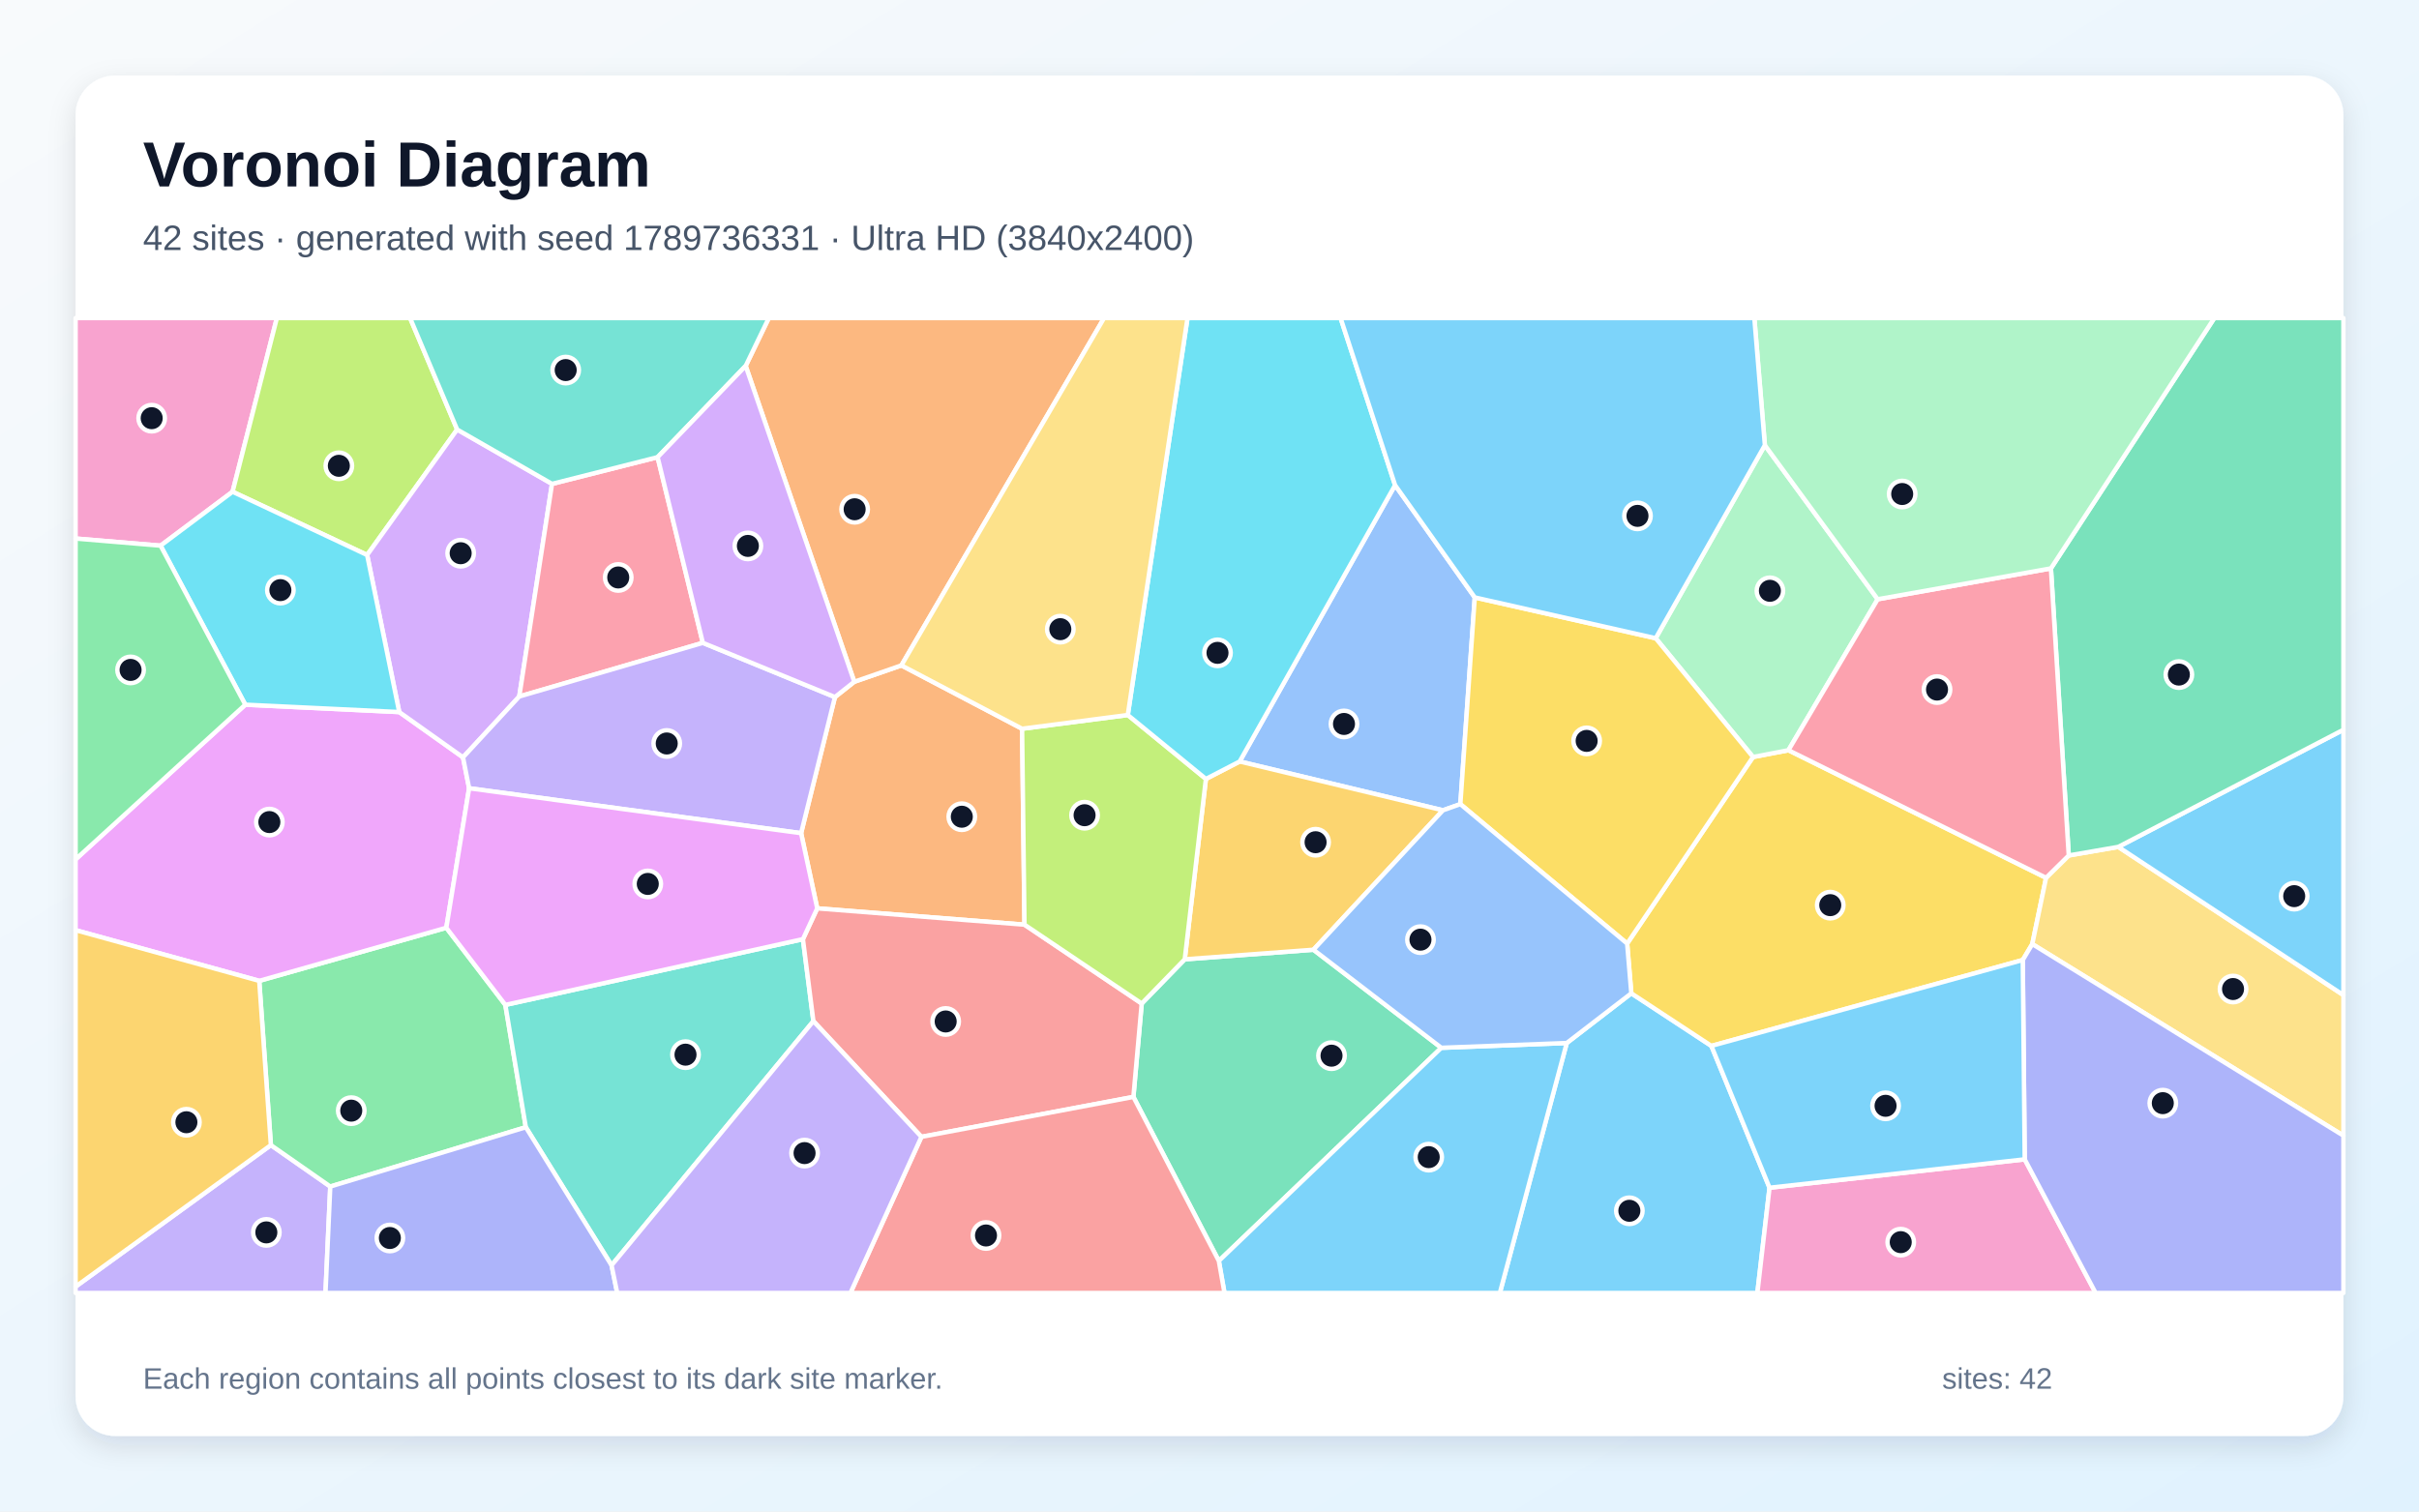
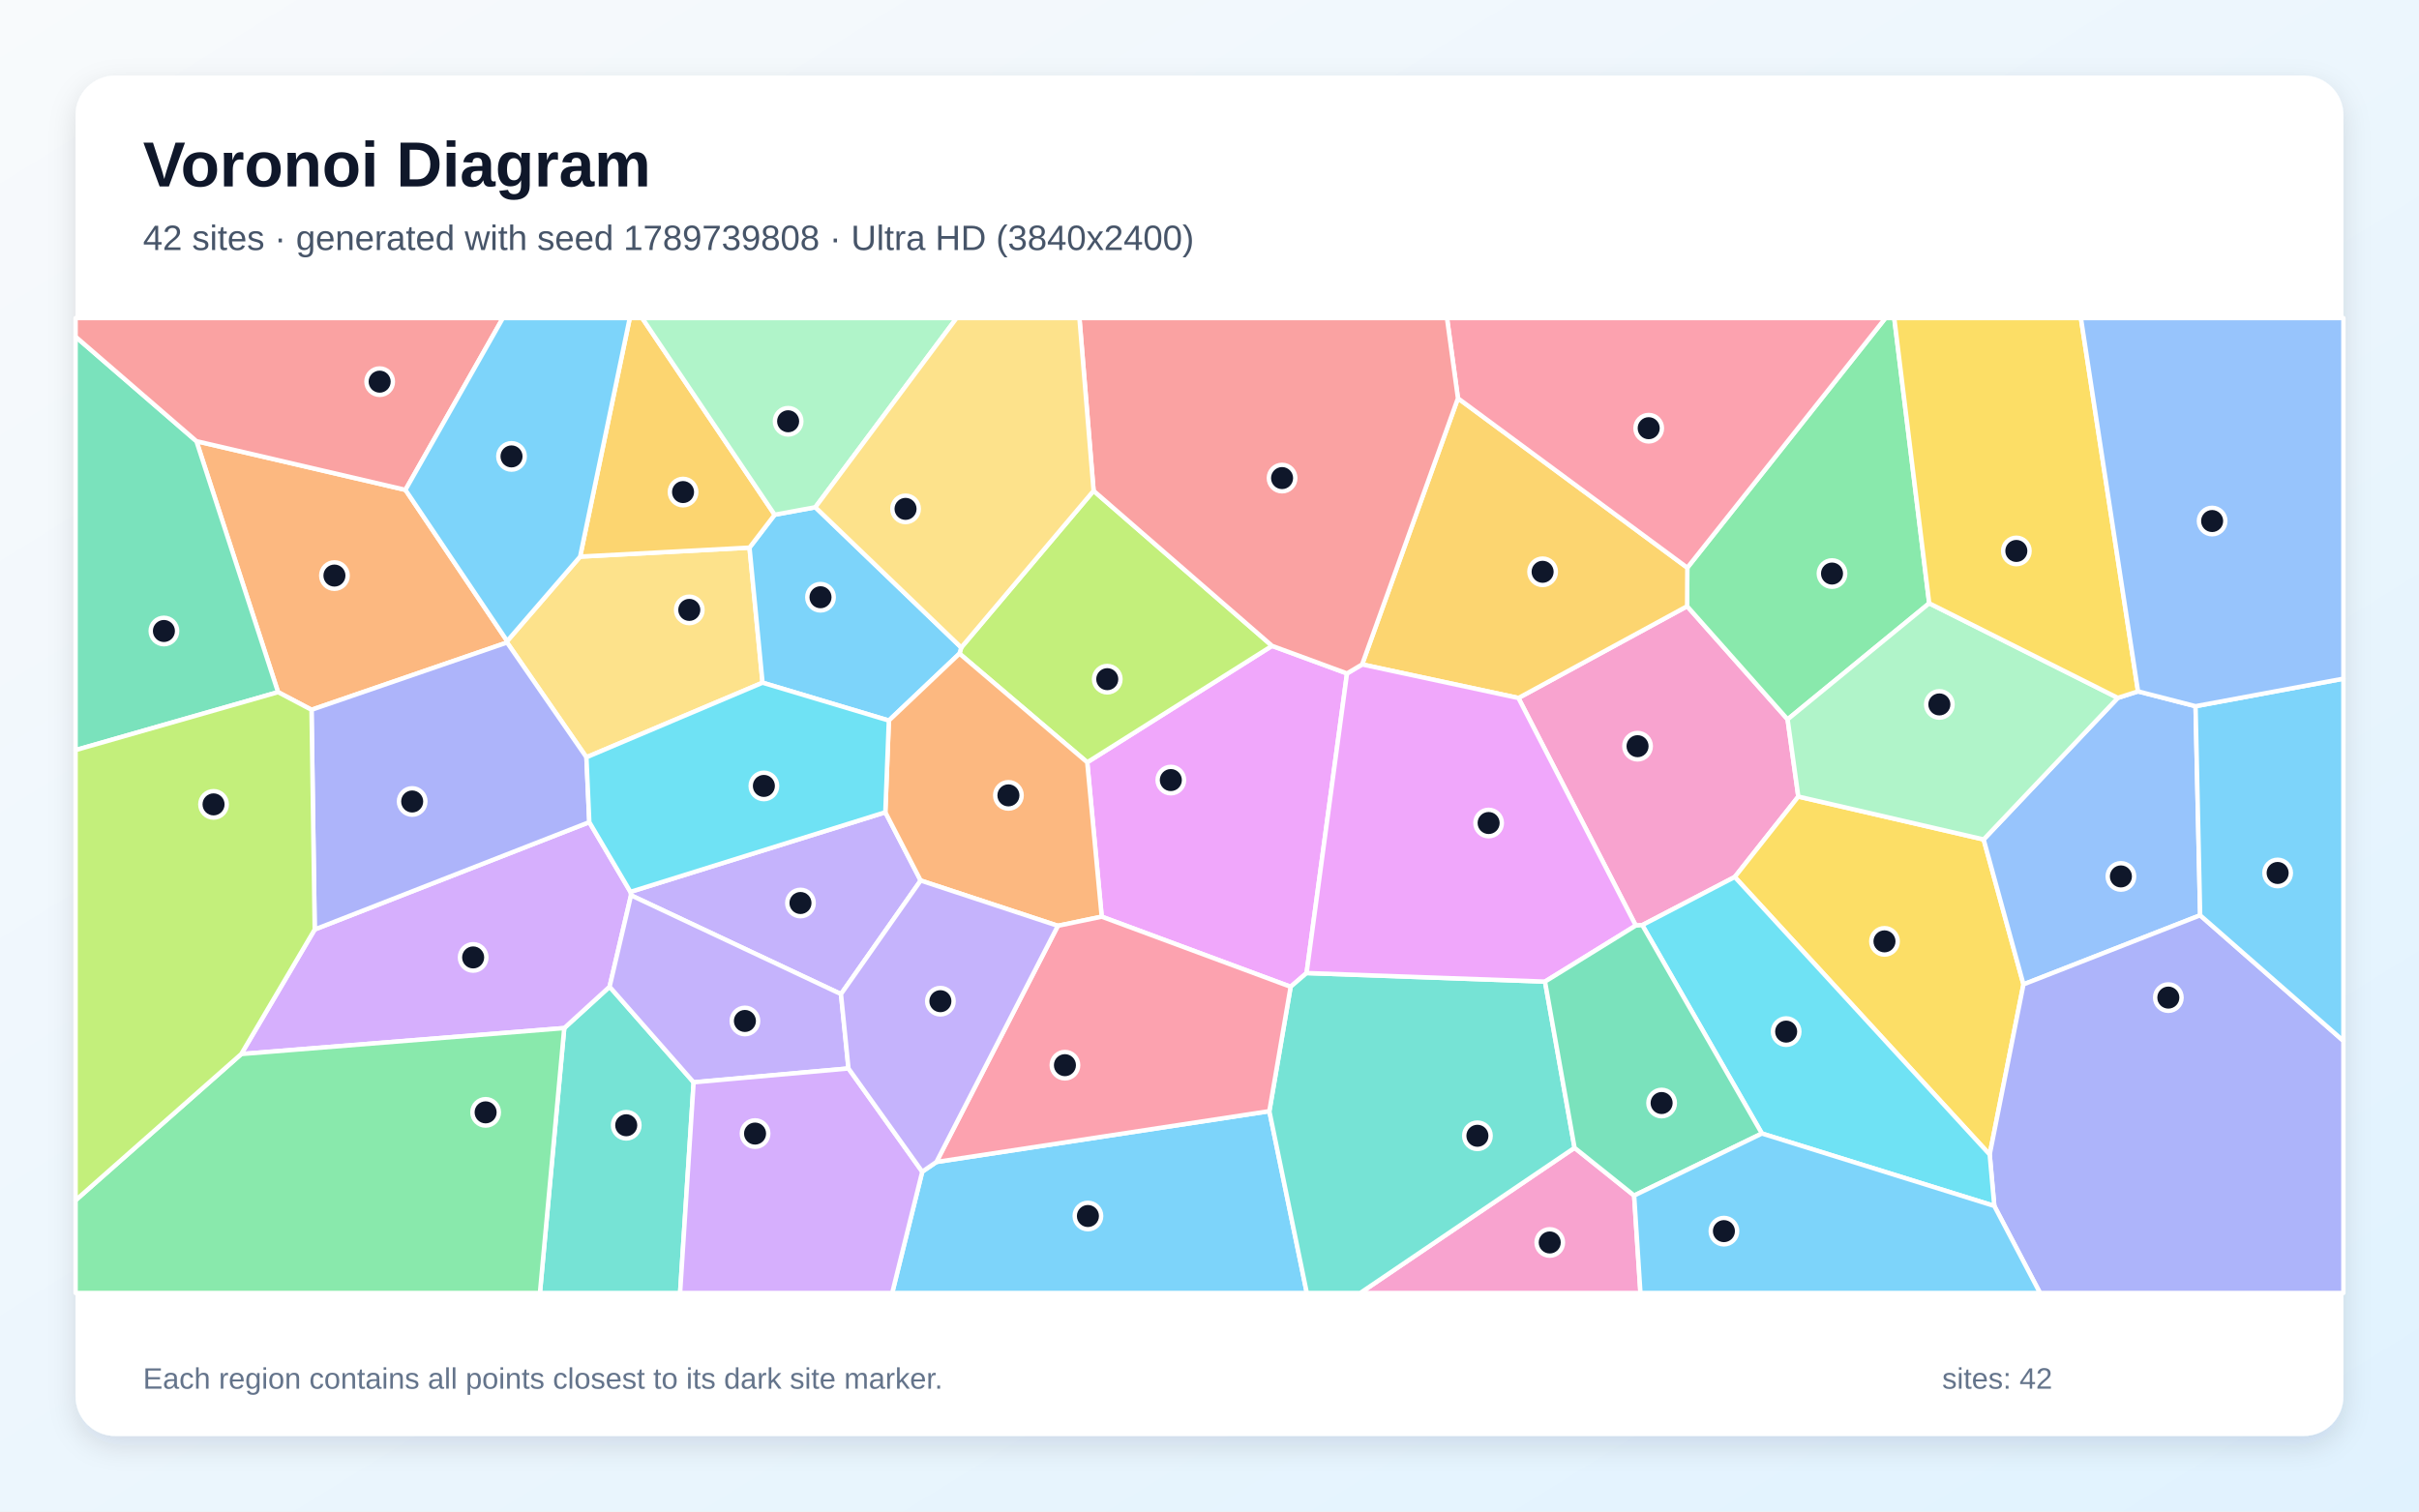
<svg xmlns="http://www.w3.org/2000/svg" width="3840" height="2400" viewBox="0 0 3840 2400" role="img" aria-labelledby="title description">
  <defs>
    <linearGradient id="background" x1="0" y1="0" x2="1" y2="1">
      <stop stop-color="#F8FAFC" />
      <stop offset="1" stop-color="#E0F2FE" />
    </linearGradient>
    <filter id="shadow" x="-5%" y="-5%" width="110%" height="110%">
      <feDropShadow dx="0" dy="15" stdDeviation="22" flood-color="#0F172A" flood-opacity=".12" />
    </filter>
  </defs>
  <rect width="3840" height="2400" fill="url(#background)" />
  <rect x="120" y="120" width="3600" height="2160" rx="63" fill="#FFFFFF" filter="url(#shadow)" />
  <g font-family="Arial, sans-serif">
    <text x="227" y="296" font-size="101" font-weight="700" fill="#0F172A">Voronoi Diagram</text>
-     <text x="227" y="397" font-size="56" fill="#475569">42 sites · generated with seed 1789736331 · Ultra HD (3840x2400)</text>
+     <text x="227" y="397" font-size="56" fill="#475569">42 sites · generated with seed 1789739808 · Ultra HD (3840x2400)</text>
  </g>
  <g stroke="#FFFFFF" stroke-width="7" stroke-linejoin="round">
-     <polygon points="2487.1,1656.1 2589.6,1577.2 2716.7,1660.7 2809.0,1885.9 2789.7,2053.0 2380.9,2053.0" fill="#38BDF8" fill-opacity="0.65" />
-     <polygon points="120.0,2042.9 430.0,1818.2 524.3,1884.0 516.7,2053.0 120.0,2053.0" fill="#A78BFA" fill-opacity="0.65" />
-     <polygon points="369.2,780.8 254.9,866.4 120.0,855.1 120.0,505.0 439.5,505.0" fill="#F472B6" fill-opacity="0.65" />
-     <polygon points="1622.5,1157.1 1626.3,1468.2 1297.3,1442.3 1271.7,1322.9 1325.4,1106.8 1356.1,1082.5 1430.9,1056.5" fill="#FB923C" fill-opacity="0.65" />
-     <polygon points="3248.0,1393.8 3226.1,1499.0 3211.0,1524.3 2716.7,1660.7 2589.6,1577.2 2583.0,1498.2 2782.8,1202.0 2839.0,1191.2" fill="#FACC15" fill-opacity="0.65" />
-     <polygon points="524.3,1884.0 430.0,1818.2 411.5,1557.4 708.5,1473.1 802.2,1595.6 834.7,1789.8" fill="#4ADE80" fill-opacity="0.65" />
-     <polygon points="970.8,2009.1 834.7,1789.8 802.2,1595.6 1274.6,1491.2 1291.2,1621.4" fill="#2DD4BF" fill-opacity="0.65" />
-     <polygon points="2341.1,948.6 2318.2,1276.8 2290.6,1286.6 1967.9,1209.1 2214.6,770.3" fill="#60A5FA" fill-opacity="0.65" />
-     <polygon points="389.4,1118.9 633.8,1130.6 735.0,1202.5 744.7,1251.6 708.5,1473.1 411.5,1557.4 120.0,1476.9 120.0,1364.5" fill="#E879F9" fill-opacity="0.65" />
-     <polygon points="1799.2,1741.7 1812.4,1593.4 1880.7,1523.2 2085.0,1508.0 2288.0,1663.7 1934.8,2002.1" fill="#34D399" fill-opacity="0.65" />
-     <polygon points="1462.7,1805.1 1291.2,1621.4 1274.6,1491.2 1297.3,1442.3 1626.3,1468.2 1812.4,1593.4 1799.2,1741.7" fill="#F87171" fill-opacity="0.65" />
-     <polygon points="524.3,1884.0 834.7,1789.8 970.8,2009.1 979.8,2053.0 516.7,2053.0" fill="#818CF8" fill-opacity="0.65" />
-     <polygon points="2085.0,1508.0 1880.7,1523.2 1914.3,1236.8 1967.9,1209.1 2290.6,1286.6" fill="#FBBF24" fill-opacity="0.65" />
-     <polygon points="725.7,682.0 582.8,881.2 369.2,780.8 439.5,505.0 651.0,505.0" fill="#A3E635" fill-opacity="0.65" />
-     <polygon points="876.3,768.3 824.3,1105.9 735.0,1202.5 633.8,1130.6 582.8,881.2 725.7,682.0" fill="#C084FC" fill-opacity="0.65" />
-     <polygon points="1043.9,725.9 1115.7,1020.7 824.3,1105.9 876.3,768.3" fill="#FB7185" fill-opacity="0.65" />
-     <polygon points="582.8,881.2 633.8,1130.6 389.4,1118.9 254.9,866.4 369.2,780.8" fill="#22D3EE" fill-opacity="0.65" />
-     <polygon points="2801.6,706.9 2980.7,951.5 2839.0,1191.2 2782.8,1202.0 2628.3,1013.4" fill="#86EFAC" fill-opacity="0.65" />
-     <polygon points="3226.1,1499.0 3248.0,1393.8 3284.0,1358.3 3362.6,1344.7 3720.0,1580.0 3720.0,1803.2" fill="#FCD34D" fill-opacity="0.65" />
-     <polygon points="3362.6,1344.7 3720.0,1158.7 3720.0,1580.0" fill="#38BDF8" fill-opacity="0.65" />
-     <polygon points="1934.8,2002.1 2288.0,1663.7 2487.1,1656.1 2380.9,2053.0 1943.8,2053.0" fill="#38BDF8" fill-opacity="0.65" />
-     <polygon points="1115.7,1020.7 1325.4,1106.8 1271.7,1322.9 744.7,1251.6 735.0,1202.5 824.3,1105.9" fill="#A78BFA" fill-opacity="0.65" />
-     <polygon points="2809.0,1885.9 3214.1,1840.8 3326.7,2053.0 2789.7,2053.0" fill="#F472B6" fill-opacity="0.65" />
-     <polygon points="1430.9,1056.5 1356.1,1082.5 1183.7,581.0 1220.4,505.0 1752.6,505.0" fill="#FB923C" fill-opacity="0.65" />
-     <polygon points="2628.3,1013.4 2782.8,1202.0 2583.0,1498.2 2318.2,1276.8 2341.1,948.6" fill="#FACC15" fill-opacity="0.65" />
-     <polygon points="389.4,1118.9 120.0,1364.5 120.0,855.1 254.9,866.4" fill="#4ADE80" fill-opacity="0.65" />
-     <polygon points="1183.7,581.0 1043.9,725.9 876.3,768.3 725.7,682.0 651.0,505.0 1220.4,505.0" fill="#2DD4BF" fill-opacity="0.65" />
-     <polygon points="2288.0,1663.7 2085.0,1508.0 2290.6,1286.6 2318.2,1276.8 2583.0,1498.2 2589.6,1577.2 2487.1,1656.1" fill="#60A5FA" fill-opacity="0.65" />
-     <polygon points="1274.6,1491.2 802.2,1595.6 708.5,1473.1 744.7,1251.6 1271.7,1322.9 1297.3,1442.3" fill="#E879F9" fill-opacity="0.65" />
-     <polygon points="3362.6,1344.7 3284.0,1358.3 3255.7,902.5 3515.1,505.0 3720.0,505.0 3720.0,1158.7" fill="#34D399" fill-opacity="0.65" />
-     <polygon points="1462.7,1805.1 1799.2,1741.7 1934.8,2002.1 1943.8,2053.0 1350.0,2053.0" fill="#F87171" fill-opacity="0.65" />
-     <polygon points="3214.1,1840.8 3211.0,1524.3 3226.1,1499.0 3720.0,1803.2 3720.0,2053.0 3326.7,2053.0" fill="#818CF8" fill-opacity="0.65" />
-     <polygon points="411.5,1557.4 430.0,1818.2 120.0,2042.9 120.0,1476.9" fill="#FBBF24" fill-opacity="0.65" />
-     <polygon points="1790.3,1135.3 1914.3,1236.8 1880.7,1523.2 1812.4,1593.4 1626.3,1468.2 1622.5,1157.1" fill="#A3E635" fill-opacity="0.65" />
-     <polygon points="1183.7,581.0 1356.1,1082.5 1325.4,1106.8 1115.7,1020.7 1043.9,725.9" fill="#C084FC" fill-opacity="0.65" />
-     <polygon points="3255.7,902.5 3284.0,1358.3 3248.0,1393.8 2839.0,1191.2 2980.7,951.5" fill="#FB7185" fill-opacity="0.65" />
-     <polygon points="2214.6,770.3 1967.9,1209.1 1914.3,1236.8 1790.3,1135.3 1885.1,505.0 2128.1,505.0" fill="#22D3EE" fill-opacity="0.65" />
-     <polygon points="3255.7,902.5 2980.7,951.5 2801.6,706.9 2784.9,505.0 3515.1,505.0" fill="#86EFAC" fill-opacity="0.65" />
-     <polygon points="1790.3,1135.3 1622.5,1157.1 1430.9,1056.5 1752.6,505.0 1885.1,505.0" fill="#FCD34D" fill-opacity="0.65" />
-     <polygon points="3214.1,1840.8 2809.0,1885.9 2716.7,1660.7 3211.0,1524.3" fill="#38BDF8" fill-opacity="0.65" />
-     <polygon points="2801.6,706.9 2628.3,1013.4 2341.1,948.6 2214.6,770.3 2128.1,505.0 2784.9,505.0" fill="#38BDF8" fill-opacity="0.65" />
-     <polygon points="970.8,2009.1 1291.2,1621.4 1462.7,1805.1 1350.0,2053.0 979.8,2053.0" fill="#A78BFA" fill-opacity="0.65" />
+     <polygon points="1464.0,1860.4 1486.5,1845.0 2015.0,1764.3 2074.5,2053.0 1416.3,2053.0" fill="#38BDF8" fill-opacity="0.65" />
+     <polygon points="1335.0,1578.4 1001.7,1421.6 1000.8,1416.1 1405.4,1289.7 1461.5,1398.1" fill="#A78BFA" fill-opacity="0.65" />
+     <polygon points="2596.7,1469.6 2410.4,1108.3 2678.2,962.6 2837.7,1142.2 2854.7,1264.8 2753.8,1392.5 2607.0,1468.9" fill="#F472B6" fill-opacity="0.65" />
+     <polygon points="805.1,1017.9 804.9,1020.2 494.5,1127.0 441.4,1099.0 311.8,700.5 643.6,777.8" fill="#FB923C" fill-opacity="0.65" />
+     <polygon points="2753.8,1392.5 2854.7,1264.8 3148.9,1332.9 3212.1,1563.0 3158.5,1833.2" fill="#FACC15" fill-opacity="0.65" />
+     <polygon points="3062.5,957.9 2837.7,1142.2 2678.2,962.6 2678.5,901.4 2993.0,505.0 3007.0,505.0" fill="#4ADE80" fill-opacity="0.65" />
+     <polygon points="895.7,1632.4 967.7,1566.7 1101.1,1718.5 1079.6,2053.0 857.1,2053.0" fill="#2DD4BF" fill-opacity="0.65" />
+     <polygon points="3394.0,1097.8 3485.3,1121.3 3492.6,1453.3 3212.1,1563.0 3148.9,1332.9 3361.9,1108.1" fill="#60A5FA" fill-opacity="0.65" />
+     <polygon points="1748.9,1455.5 1725.9,1210.4 2019.3,1025.5 2138.3,1069.3 2074.1,1545.0 2048.8,1566.8" fill="#E879F9" fill-opacity="0.65" />
+     <polygon points="120.0,1191.0 120.0,534.6 311.8,700.5 441.4,1099.0" fill="#34D399" fill-opacity="0.65" />
+     <polygon points="643.6,777.8 311.8,700.5 120.0,534.6 120.0,505.0 798.3,505.0" fill="#F87171" fill-opacity="0.65" />
+     <polygon points="3165.8,1914.8 3158.5,1833.2 3212.1,1563.0 3492.6,1453.3 3720.0,1652.7 3720.0,2053.0 3238.4,2053.0" fill="#818CF8" fill-opacity="0.65" />
+     <polygon points="2314.4,632.4 2678.5,901.4 2678.2,962.6 2410.4,1108.3 2162.3,1055.0" fill="#FBBF24" fill-opacity="0.65" />
+     <polygon points="1736.0,779.3 2019.3,1025.5 1725.9,1210.4 1523.1,1037.8 1525.9,1028.1" fill="#A3E635" fill-opacity="0.65" />
+     <polygon points="383.0,1673.6 499.6,1475.8 935.5,1305.4 1000.8,1416.1 1001.7,1421.6 967.7,1566.7 895.7,1632.4" fill="#C084FC" fill-opacity="0.65" />
+     <polygon points="2678.5,901.4 2314.4,632.4 2297.0,505.0 2993.0,505.0" fill="#FB7185" fill-opacity="0.65" />
+     <polygon points="2796.9,1799.8 2607.0,1468.9 2753.8,1392.5 3158.5,1833.2 3165.8,1914.8" fill="#22D3EE" fill-opacity="0.65" />
+     <polygon points="3361.9,1108.1 3148.9,1332.9 2854.7,1264.8 2837.7,1142.2 3062.5,957.9" fill="#86EFAC" fill-opacity="0.65" />
+     <polygon points="920.9,883.8 1189.8,869.5 1210.5,1084.0 930.9,1202.4 804.9,1020.2 805.1,1017.9" fill="#FCD34D" fill-opacity="0.65" />
+     <polygon points="1294.3,805.4 1525.9,1028.1 1523.1,1037.8 1411.0,1144.1 1210.5,1084.0 1189.8,869.5 1229.7,817.3" fill="#38BDF8" fill-opacity="0.65" />
+     <polygon points="3492.6,1453.3 3485.3,1121.3 3720.0,1077.6 3720.0,1652.7" fill="#38BDF8" fill-opacity="0.65" />
+     <polygon points="1346.9,1696.5 1101.1,1718.5 967.7,1566.7 1001.7,1421.6 1335.0,1578.4" fill="#A78BFA" fill-opacity="0.65" />
+     <polygon points="2499.5,1822.5 2594.1,1898.3 2604.1,2053.0 2159.3,2053.0" fill="#F472B6" fill-opacity="0.65" />
+     <polygon points="1411.0,1144.1 1523.1,1037.8 1725.9,1210.4 1748.9,1455.5 1679.3,1470.0 1461.5,1398.1 1405.4,1289.7" fill="#FB923C" fill-opacity="0.65" />
+     <polygon points="3394.0,1097.8 3361.9,1108.1 3062.5,957.9 3007.0,505.0 3303.3,505.0" fill="#FACC15" fill-opacity="0.65" />
+     <polygon points="120.0,1905.8 383.0,1673.6 895.7,1632.4 857.1,2053.0 120.0,2053.0" fill="#4ADE80" fill-opacity="0.65" />
+     <polygon points="2015.0,1764.3 2048.8,1566.8 2074.1,1545.0 2452.6,1558.6 2499.5,1822.5 2159.3,2053.0 2074.5,2053.0" fill="#2DD4BF" fill-opacity="0.65" />
+     <polygon points="3485.3,1121.3 3394.0,1097.8 3303.3,505.0 3720.0,505.0 3720.0,1077.6" fill="#60A5FA" fill-opacity="0.65" />
+     <polygon points="2452.6,1558.6 2074.1,1545.0 2138.3,1069.3 2162.3,1055.0 2410.4,1108.3 2596.7,1469.6" fill="#E879F9" fill-opacity="0.65" />
+     <polygon points="2594.1,1898.3 2499.5,1822.5 2452.6,1558.6 2596.7,1469.6 2607.0,1468.9 2796.9,1799.8" fill="#34D399" fill-opacity="0.65" />
+     <polygon points="2314.4,632.4 2162.3,1055.0 2138.3,1069.3 2019.3,1025.5 1736.0,779.3 1713.5,505.0 2297.0,505.0" fill="#F87171" fill-opacity="0.65" />
+     <polygon points="935.5,1305.4 499.6,1475.8 494.5,1127.0 804.9,1020.2 930.9,1202.4" fill="#818CF8" fill-opacity="0.65" />
+     <polygon points="1229.7,817.3 1189.8,869.5 920.9,883.8 999.7,505.0 1019.4,505.0" fill="#FBBF24" fill-opacity="0.65" />
+     <polygon points="120.0,1905.8 120.0,1191.0 441.4,1099.0 494.5,1127.0 499.6,1475.8 383.0,1673.6" fill="#A3E635" fill-opacity="0.65" />
+     <polygon points="1101.1,1718.5 1346.9,1696.5 1464.0,1860.4 1416.3,2053.0 1079.6,2053.0" fill="#C084FC" fill-opacity="0.65" />
+     <polygon points="1679.3,1470.0 1748.9,1455.5 2048.8,1566.8 2015.0,1764.3 1486.5,1845.0" fill="#FB7185" fill-opacity="0.65" />
+     <polygon points="930.9,1202.4 1210.5,1084.0 1411.0,1144.1 1405.4,1289.7 1000.8,1416.1 935.5,1305.4" fill="#22D3EE" fill-opacity="0.65" />
+     <polygon points="1294.3,805.4 1229.7,817.3 1019.4,505.0 1518.5,505.0" fill="#86EFAC" fill-opacity="0.65" />
+     <polygon points="1736.0,779.3 1525.9,1028.1 1294.3,805.4 1518.5,505.0 1713.5,505.0" fill="#FCD34D" fill-opacity="0.65" />
+     <polygon points="2594.1,1898.3 2796.9,1799.8 3165.8,1914.8 3238.4,2053.0 2604.1,2053.0" fill="#38BDF8" fill-opacity="0.65" />
+     <polygon points="920.9,883.8 805.1,1017.9 643.6,777.8 798.3,505.0 999.7,505.0" fill="#38BDF8" fill-opacity="0.65" />
+     <polygon points="1346.9,1696.5 1335.0,1578.4 1461.5,1398.1 1679.3,1470.0 1486.5,1845.0 1464.0,1860.4" fill="#A78BFA" fill-opacity="0.65" />
  </g>
  <g>
-     <circle cx="2586.5" cy="1922.5" r="21" fill="#0F172A" stroke="#FFFFFF" stroke-width="7" />
-     <circle cx="422.8" cy="1956.8" r="21" fill="#0F172A" stroke="#FFFFFF" stroke-width="7" />
-     <circle cx="240.8" cy="664.0" r="21" fill="#0F172A" stroke="#FFFFFF" stroke-width="7" />
-     <circle cx="1526.8" cy="1296.8" r="21" fill="#0F172A" stroke="#FFFFFF" stroke-width="7" />
-     <circle cx="2905.4" cy="1437.2" r="21" fill="#0F172A" stroke="#FFFFFF" stroke-width="7" />
-     <circle cx="557.6" cy="1763.5" r="21" fill="#0F172A" stroke="#FFFFFF" stroke-width="7" />
-     <circle cx="1088.2" cy="1674.6" r="21" fill="#0F172A" stroke="#FFFFFF" stroke-width="7" />
-     <circle cx="2133.5" cy="1149.5" r="21" fill="#0F172A" stroke="#FFFFFF" stroke-width="7" />
-     <circle cx="427.6" cy="1305.3" r="21" fill="#0F172A" stroke="#FFFFFF" stroke-width="7" />
-     <circle cx="2113.7" cy="1676.2" r="21" fill="#0F172A" stroke="#FFFFFF" stroke-width="7" />
-     <circle cx="1501.2" cy="1621.9" r="21" fill="#0F172A" stroke="#FFFFFF" stroke-width="7" />
-     <circle cx="618.9" cy="1965.7" r="21" fill="#0F172A" stroke="#FFFFFF" stroke-width="7" />
-     <circle cx="2088.4" cy="1337.3" r="21" fill="#0F172A" stroke="#FFFFFF" stroke-width="7" />
-     <circle cx="537.9" cy="739.6" r="21" fill="#0F172A" stroke="#FFFFFF" stroke-width="7" />
-     <circle cx="731.3" cy="878.4" r="21" fill="#0F172A" stroke="#FFFFFF" stroke-width="7" />
-     <circle cx="981.4" cy="916.9" r="21" fill="#0F172A" stroke="#FFFFFF" stroke-width="7" />
-     <circle cx="445.1" cy="937.0" r="21" fill="#0F172A" stroke="#FFFFFF" stroke-width="7" />
-     <circle cx="2809.6" cy="938.1" r="21" fill="#0F172A" stroke="#FFFFFF" stroke-width="7" />
-     <circle cx="3544.8" cy="1570.4" r="21" fill="#0F172A" stroke="#FFFFFF" stroke-width="7" />
-     <circle cx="3641.9" cy="1422.9" r="21" fill="#0F172A" stroke="#FFFFFF" stroke-width="7" />
-     <circle cx="2268.0" cy="1837.3" r="21" fill="#0F172A" stroke="#FFFFFF" stroke-width="7" />
-     <circle cx="1058.4" cy="1180.5" r="21" fill="#0F172A" stroke="#FFFFFF" stroke-width="7" />
-     <circle cx="3017.3" cy="1972.3" r="21" fill="#0F172A" stroke="#FFFFFF" stroke-width="7" />
-     <circle cx="1356.7" cy="808.6" r="21" fill="#0F172A" stroke="#FFFFFF" stroke-width="7" />
-     <circle cx="2518.7" cy="1176.4" r="21" fill="#0F172A" stroke="#FFFFFF" stroke-width="7" />
-     <circle cx="207.3" cy="1063.7" r="21" fill="#0F172A" stroke="#FFFFFF" stroke-width="7" />
-     <circle cx="898.0" cy="587.6" r="21" fill="#0F172A" stroke="#FFFFFF" stroke-width="7" />
-     <circle cx="2254.9" cy="1492.0" r="21" fill="#0F172A" stroke="#FFFFFF" stroke-width="7" />
-     <circle cx="1028.3" cy="1403.5" r="21" fill="#0F172A" stroke="#FFFFFF" stroke-width="7" />
-     <circle cx="3458.8" cy="1071.1" r="21" fill="#0F172A" stroke="#FFFFFF" stroke-width="7" />
-     <circle cx="1565.2" cy="1961.7" r="21" fill="#0F172A" stroke="#FFFFFF" stroke-width="7" />
-     <circle cx="3433.3" cy="1751.6" r="21" fill="#0F172A" stroke="#FFFFFF" stroke-width="7" />
-     <circle cx="295.9" cy="1781.9" r="21" fill="#0F172A" stroke="#FFFFFF" stroke-width="7" />
-     <circle cx="1721.7" cy="1294.4" r="21" fill="#0F172A" stroke="#FFFFFF" stroke-width="7" />
-     <circle cx="1187.2" cy="866.8" r="21" fill="#0F172A" stroke="#FFFFFF" stroke-width="7" />
-     <circle cx="3074.9" cy="1094.9" r="21" fill="#0F172A" stroke="#FFFFFF" stroke-width="7" />
-     <circle cx="1932.7" cy="1036.6" r="21" fill="#0F172A" stroke="#FFFFFF" stroke-width="7" />
-     <circle cx="3019.6" cy="784.4" r="21" fill="#0F172A" stroke="#FFFFFF" stroke-width="7" />
-     <circle cx="1683.2" cy="999.0" r="21" fill="#0F172A" stroke="#FFFFFF" stroke-width="7" />
-     <circle cx="2993.2" cy="1755.8" r="21" fill="#0F172A" stroke="#FFFFFF" stroke-width="7" />
-     <circle cx="2599.4" cy="819.1" r="21" fill="#0F172A" stroke="#FFFFFF" stroke-width="7" />
-     <circle cx="1277.2" cy="1830.9" r="21" fill="#0F172A" stroke="#FFFFFF" stroke-width="7" />
+     <circle cx="1727.0" cy="1930.8" r="21" fill="#0F172A" stroke="#FFFFFF" stroke-width="7" />
+     <circle cx="1270.7" cy="1433.8" r="21" fill="#0F172A" stroke="#FFFFFF" stroke-width="7" />
+     <circle cx="2599.5" cy="1184.8" r="21" fill="#0F172A" stroke="#FFFFFF" stroke-width="7" />
+     <circle cx="530.9" cy="913.9" r="21" fill="#0F172A" stroke="#FFFFFF" stroke-width="7" />
+     <circle cx="2991.5" cy="1494.7" r="21" fill="#0F172A" stroke="#FFFFFF" stroke-width="7" />
+     <circle cx="2908.2" cy="910.7" r="21" fill="#0F172A" stroke="#FFFFFF" stroke-width="7" />
+     <circle cx="994.1" cy="1786.7" r="21" fill="#0F172A" stroke="#FFFFFF" stroke-width="7" />
+     <circle cx="3366.8" cy="1391.6" r="21" fill="#0F172A" stroke="#FFFFFF" stroke-width="7" />
+     <circle cx="1858.6" cy="1238.6" r="21" fill="#0F172A" stroke="#FFFFFF" stroke-width="7" />
+     <circle cx="260.2" cy="1001.9" r="21" fill="#0F172A" stroke="#FFFFFF" stroke-width="7" />
+     <circle cx="602.7" cy="606.0" r="21" fill="#0F172A" stroke="#FFFFFF" stroke-width="7" />
+     <circle cx="3442.1" cy="1584.0" r="21" fill="#0F172A" stroke="#FFFFFF" stroke-width="7" />
+     <circle cx="2448.8" cy="907.9" r="21" fill="#0F172A" stroke="#FFFFFF" stroke-width="7" />
+     <circle cx="1757.7" cy="1078.4" r="21" fill="#0F172A" stroke="#FFFFFF" stroke-width="7" />
+     <circle cx="751.1" cy="1520.2" r="21" fill="#0F172A" stroke="#FFFFFF" stroke-width="7" />
+     <circle cx="2617.2" cy="679.9" r="21" fill="#0F172A" stroke="#FFFFFF" stroke-width="7" />
+     <circle cx="2835.4" cy="1638.0" r="21" fill="#0F172A" stroke="#FFFFFF" stroke-width="7" />
+     <circle cx="3078.6" cy="1118.5" r="21" fill="#0F172A" stroke="#FFFFFF" stroke-width="7" />
+     <circle cx="1094.2" cy="968.4" r="21" fill="#0F172A" stroke="#FFFFFF" stroke-width="7" />
+     <circle cx="1302.5" cy="948.3" r="21" fill="#0F172A" stroke="#FFFFFF" stroke-width="7" />
+     <circle cx="3615.6" cy="1386.1" r="21" fill="#0F172A" stroke="#FFFFFF" stroke-width="7" />
+     <circle cx="1182.5" cy="1621.1" r="21" fill="#0F172A" stroke="#FFFFFF" stroke-width="7" />
+     <circle cx="2460.1" cy="1972.8" r="21" fill="#0F172A" stroke="#FFFFFF" stroke-width="7" />
+     <circle cx="1600.8" cy="1262.9" r="21" fill="#0F172A" stroke="#FFFFFF" stroke-width="7" />
+     <circle cx="3200.8" cy="874.8" r="21" fill="#0F172A" stroke="#FFFFFF" stroke-width="7" />
+     <circle cx="770.9" cy="1766.2" r="21" fill="#0F172A" stroke="#FFFFFF" stroke-width="7" />
+     <circle cx="2345.3" cy="1803.4" r="21" fill="#0F172A" stroke="#FFFFFF" stroke-width="7" />
+     <circle cx="3511.6" cy="827.3" r="21" fill="#0F172A" stroke="#FFFFFF" stroke-width="7" />
+     <circle cx="2363.1" cy="1306.8" r="21" fill="#0F172A" stroke="#FFFFFF" stroke-width="7" />
+     <circle cx="2637.7" cy="1751.4" r="21" fill="#0F172A" stroke="#FFFFFF" stroke-width="7" />
+     <circle cx="2035.2" cy="759.1" r="21" fill="#0F172A" stroke="#FFFFFF" stroke-width="7" />
+     <circle cx="654.3" cy="1272.6" r="21" fill="#0F172A" stroke="#FFFFFF" stroke-width="7" />
+     <circle cx="1084.3" cy="781.3" r="21" fill="#0F172A" stroke="#FFFFFF" stroke-width="7" />
+     <circle cx="339.0" cy="1277.2" r="21" fill="#0F172A" stroke="#FFFFFF" stroke-width="7" />
+     <circle cx="1198.6" cy="1799.9" r="21" fill="#0F172A" stroke="#FFFFFF" stroke-width="7" />
+     <circle cx="1690.5" cy="1691.3" r="21" fill="#0F172A" stroke="#FFFFFF" stroke-width="7" />
+     <circle cx="1212.6" cy="1247.9" r="21" fill="#0F172A" stroke="#FFFFFF" stroke-width="7" />
+     <circle cx="1251.1" cy="668.9" r="21" fill="#0F172A" stroke="#FFFFFF" stroke-width="7" />
+     <circle cx="1437.5" cy="808.0" r="21" fill="#0F172A" stroke="#FFFFFF" stroke-width="7" />
+     <circle cx="2736.6" cy="1954.8" r="21" fill="#0F172A" stroke="#FFFFFF" stroke-width="7" />
+     <circle cx="812.0" cy="724.7" r="21" fill="#0F172A" stroke="#FFFFFF" stroke-width="7" />
+     <circle cx="1492.8" cy="1589.7" r="21" fill="#0F172A" stroke="#FFFFFF" stroke-width="7" />
  </g>
  <g font-family="Arial, sans-serif" font-size="47" fill="#64748B">
    <text x="227" y="2205">Each region contains all points closest to its dark site marker.</text>
    <text x="3083" y="2205">sites: 42</text>
  </g>
</svg>
